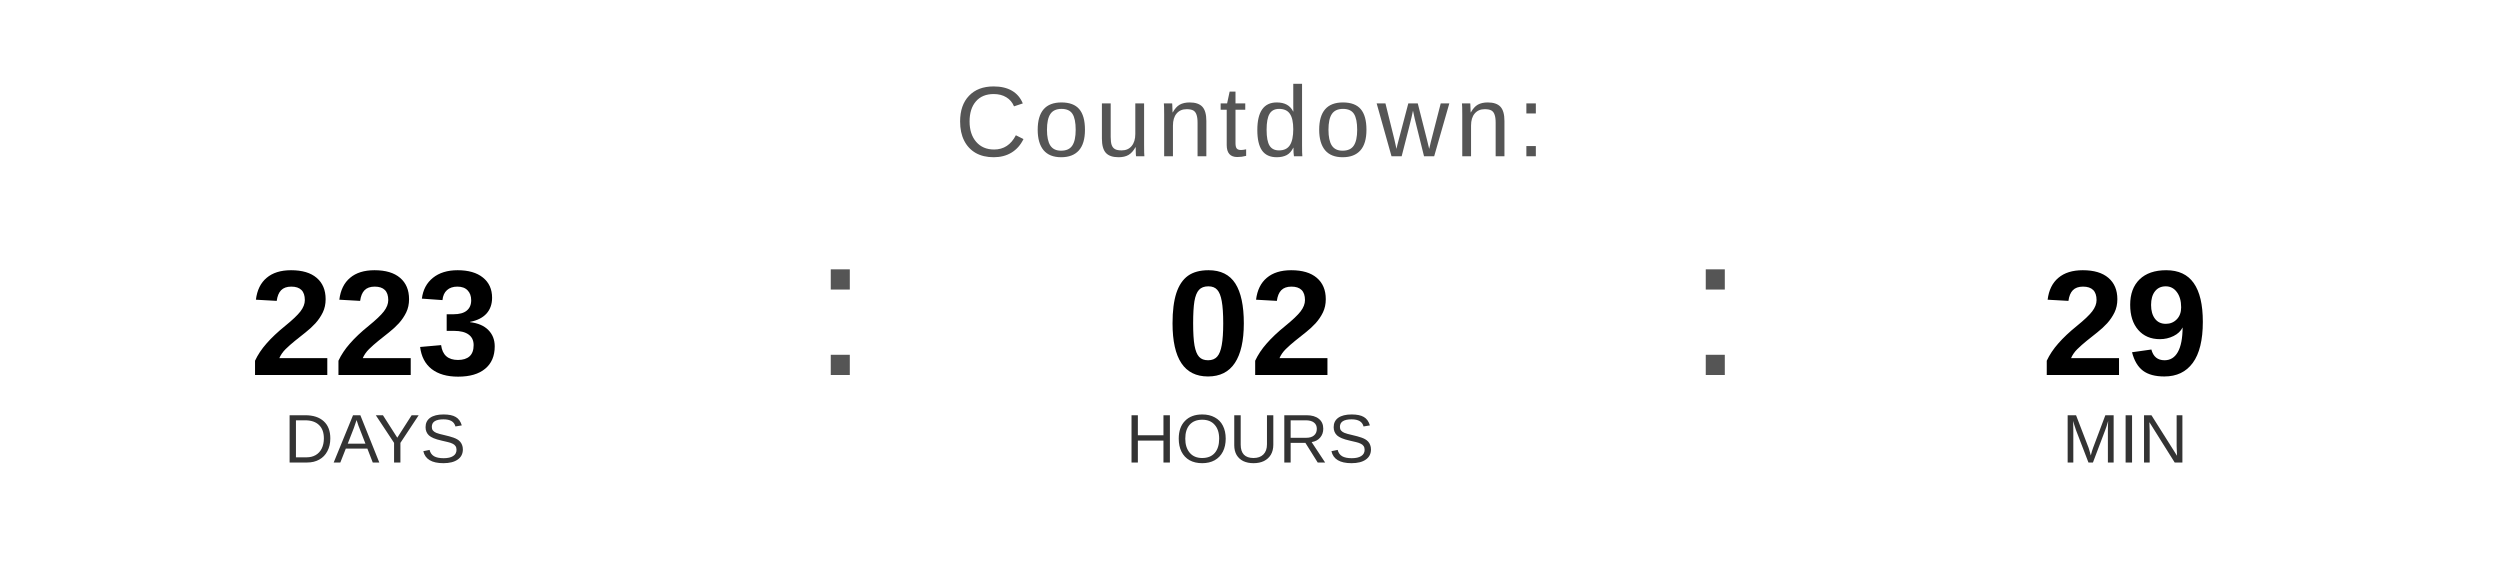
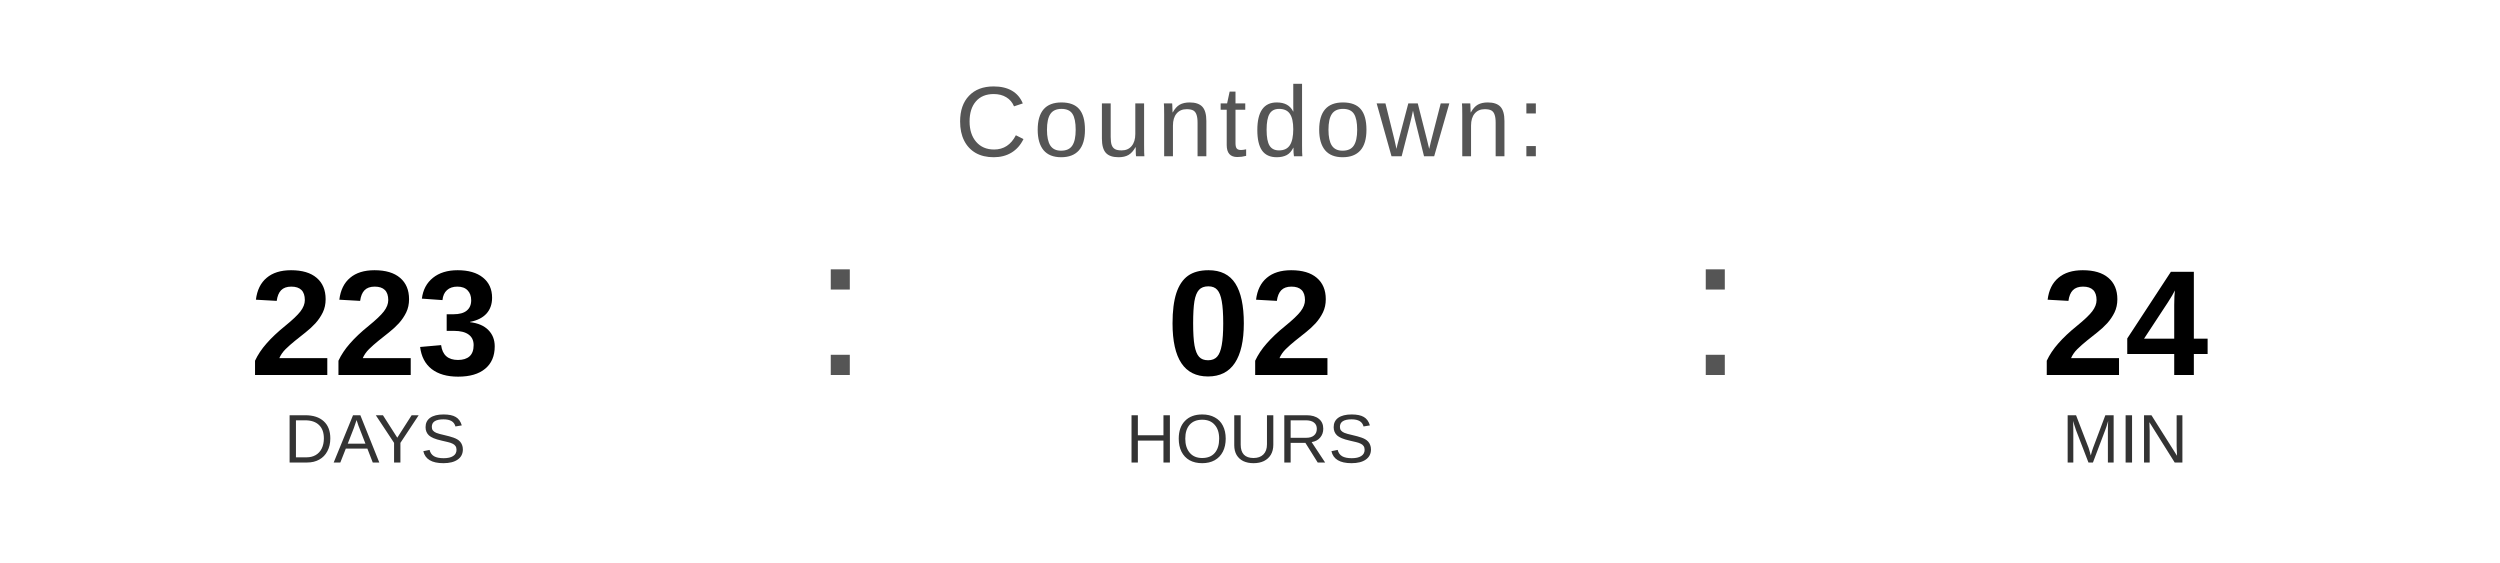
<svg xmlns="http://www.w3.org/2000/svg" width="400" height="90" viewBox="0 0 400 90">
  <text x="200" y="25" font-family="Arial, Helvetica, sans-serif" font-size="16" fill="#555555" text-anchor="middle" letter-spacing="1">
    Countdown:
  </text>
  <text x="60" y="60" font-family="Arial, Helvetica, sans-serif" font-size="24" font-weight="bold" fill="#000000" text-anchor="middle">223</text>
  <text x="60" y="74" font-family="Arial, Helvetica, sans-serif" font-size="11" fill="#333333" text-anchor="middle">DAYS</text>
  <text x="130" y="60" font-family="Arial, sans-serif" font-size="32" fill="#555555">:</text>
  <text x="200" y="60" font-family="Arial, Helvetica, sans-serif" font-size="24" font-weight="bold" fill="#000000" text-anchor="middle">02</text>
  <text x="200" y="74" font-family="Arial, Helvetica, sans-serif" font-size="11" fill="#333333" text-anchor="middle">HOURS</text>
  <text x="270" y="60" font-family="Arial, sans-serif" font-size="32" fill="#555555">:</text>
-   <text x="340" y="60" font-family="Arial, Helvetica, sans-serif" font-size="24" font-weight="bold" fill="#000000" text-anchor="middle">29</text>
+   <text x="340" y="60" font-family="Arial, Helvetica, sans-serif" font-size="24" font-weight="bold" fill="#000000" text-anchor="middle">24</text>
  <text x="340" y="74" font-family="Arial, Helvetica, sans-serif" font-size="11" fill="#333333" text-anchor="middle">MIN</text>
</svg>
